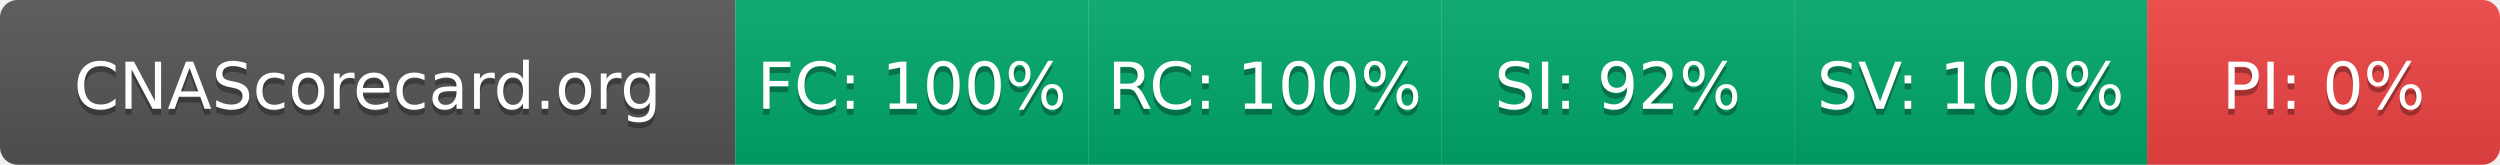
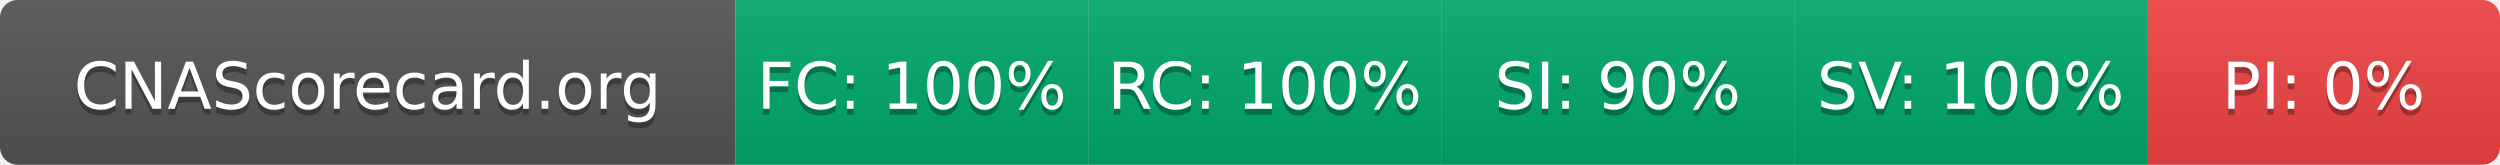
- <svg xmlns="http://www.w3.org/2000/svg" width="425" height="28" role="img" aria-label="CNAScorecard.org: FC:100% RC:100% SI:92% SV:100% PI:0%">
+ <svg xmlns="http://www.w3.org/2000/svg" width="425" height="28" role="img" aria-label="CNAScorecard.org: FC:100% RC:100% SI:90% SV:100% PI:0%">
  <linearGradient id="s" x2="0" y2="100%">
    <stop offset="0" stop-color="#bbb" stop-opacity=".1" />
    <stop offset="1" stop-opacity=".1" />
  </linearGradient>
  <clipPath id="r">
    <rect width="425" height="28" rx="3" fill="#fff" />
  </clipPath>
  <g clip-path="url(#r)">
    <rect width="125" height="28" fill="#555" />
    <rect x="125" width="60" height="28" fill="#00A86B" />
    <rect x="185" width="60" height="28" fill="#00A86B" />
    <rect x="245" width="60" height="28" fill="#00A86B" />
    <rect x="305" width="60" height="28" fill="#00A86B" />
    <rect x="365" width="60" height="28" fill="#EF4444" />
    <rect width="425" height="28" fill="url(#s)" />
  </g>
  <g fill="#fff" text-anchor="middle" font-family="Verdana,Geneva,DejaVu Sans,sans-serif" text-rendering="geometricPrecision" font-size="110">
    <text aria-hidden="true" x="625" y="195" fill="#010101" fill-opacity=".3" transform="scale(.1)" textLength="1050">CNAScorecard.org</text>
    <text x="625" y="185" transform="scale(.1)" fill="#fff" textLength="1050">CNAScorecard.org</text>
    <text aria-hidden="true" x="1550" y="195" fill="#010101" fill-opacity=".3" transform="scale(.1)" textLength="440">FC: 100%</text>
    <text x="1550" y="185" transform="scale(.1)" fill="#fff" textLength="440">FC: 100%</text>
    <text aria-hidden="true" x="2150" y="195" fill="#010101" fill-opacity=".3" transform="scale(.1)" textLength="440">RC: 100%</text>
    <text x="2150" y="185" transform="scale(.1)" fill="#fff" textLength="440">RC: 100%</text>
-     <text aria-hidden="true" x="2750" y="195" fill="#010101" fill-opacity=".3" transform="scale(.1)" textLength="385">SI: 92%</text>
-     <text x="2750" y="185" transform="scale(.1)" fill="#fff" textLength="385">SI: 92%</text>
+     <text aria-hidden="true" x="2750" y="195" fill="#010101" fill-opacity=".3" transform="scale(.1)" textLength="385">SI: 90%</text>
+     <text x="2750" y="185" transform="scale(.1)" fill="#fff" textLength="385">SI: 90%</text>
    <text aria-hidden="true" x="3350" y="195" fill="#010101" fill-opacity=".3" transform="scale(.1)" textLength="440">SV: 100%</text>
    <text x="3350" y="185" transform="scale(.1)" fill="#fff" textLength="440">SV: 100%</text>
    <text aria-hidden="true" x="3950" y="195" fill="#010101" fill-opacity=".3" transform="scale(.1)" textLength="330">PI: 0%</text>
    <text x="3950" y="185" transform="scale(.1)" fill="#fff" textLength="330">PI: 0%</text>
  </g>
</svg>
